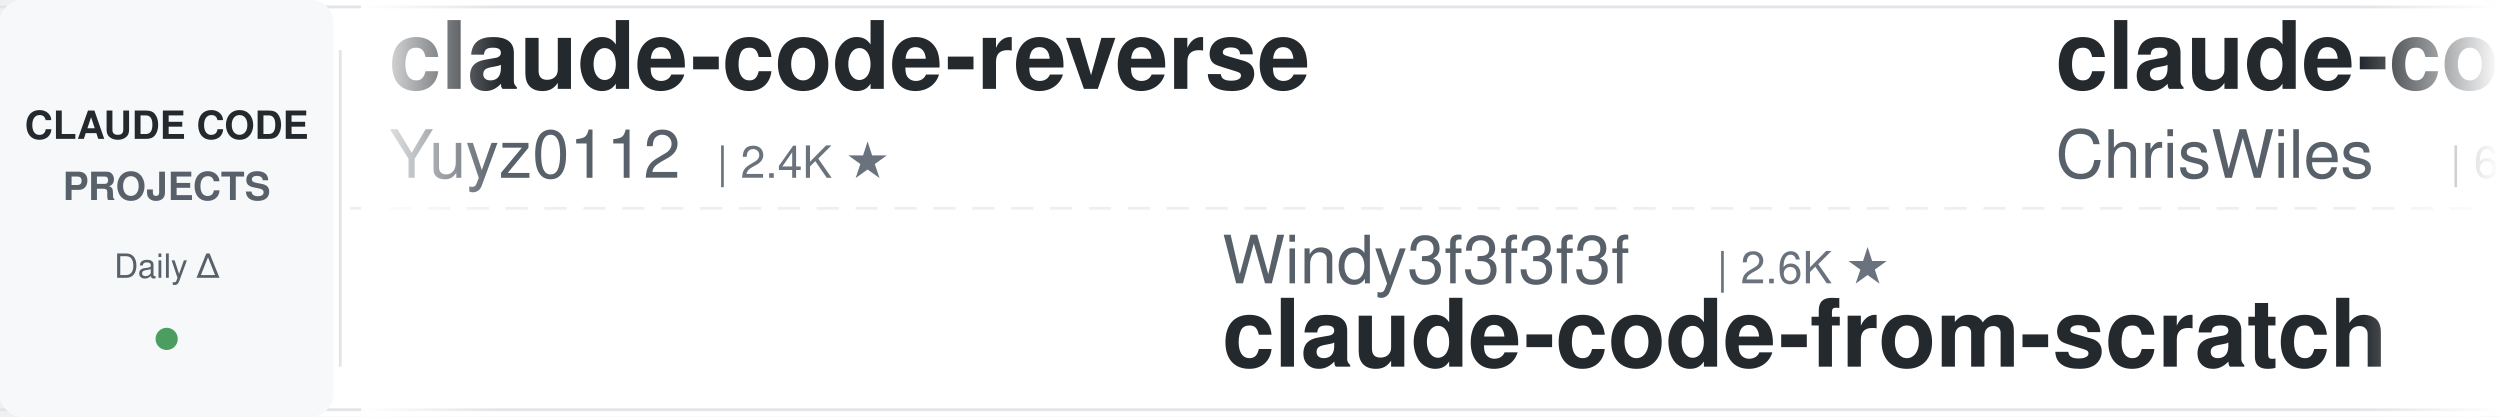
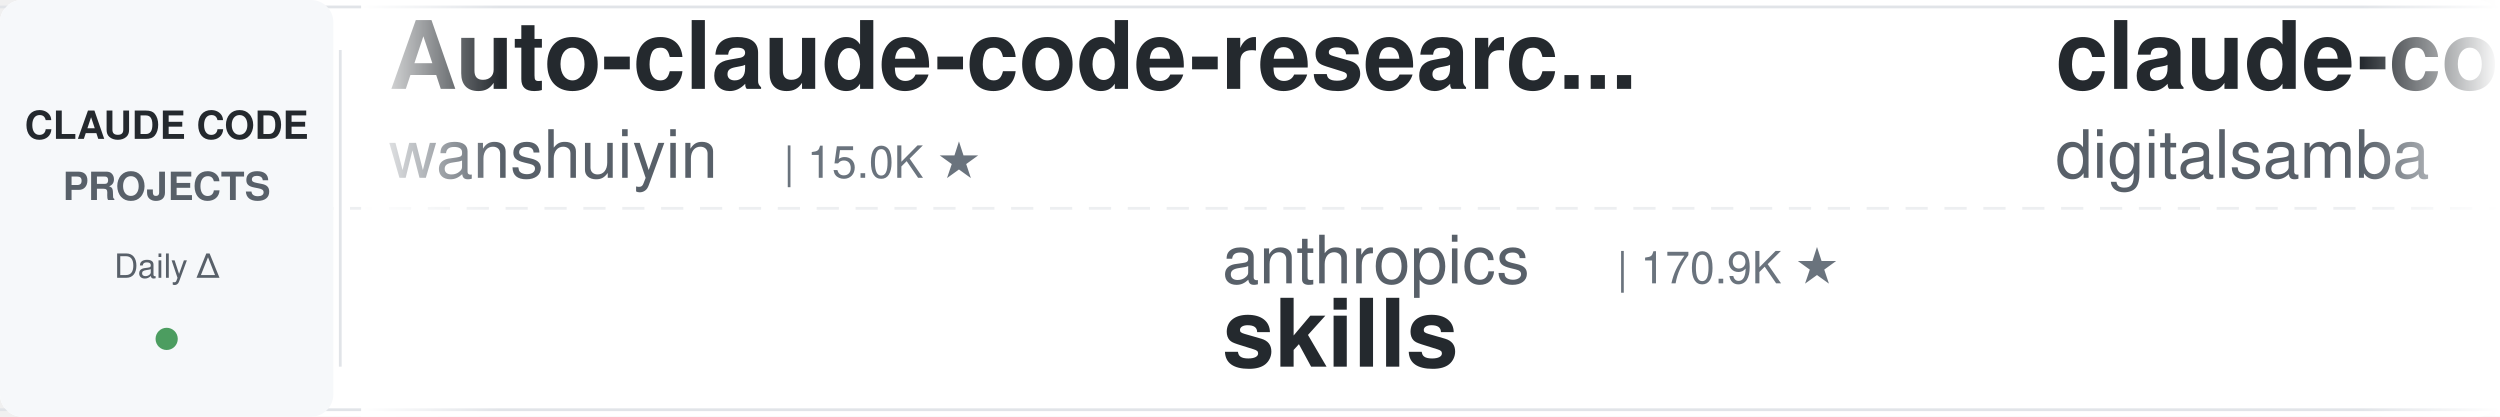
<svg xmlns="http://www.w3.org/2000/svg" width="900" height="150">
  <defs>
    <linearGradient id="leftFade" x1="0%" y1="0%" x2="100%" y2="0%">
      <stop offset="0%" style="stop-color:#ffffff;stop-opacity:1" />
      <stop offset="100%" style="stop-color:#ffffff;stop-opacity:0" />
    </linearGradient>
    <linearGradient id="rightFade" x1="0%" y1="0%" x2="100%" y2="0%">
      <stop offset="0%" style="stop-color:#ffffff;stop-opacity:0" />
      <stop offset="100%" style="stop-color:#ffffff;stop-opacity:1" />
    </linearGradient>
  </defs>
  <rect width="900" height="150" fill="#ffffff" rx="8" />
  <rect x="0" y="2" width="900" height="1" fill="#e1e4e8" />
  <rect x="0" y="147" width="900" height="1" fill="#e1e4e8" />
  <line x1="0" y1="75" x2="900" y2="75" stroke="#e1e4e8" stroke-width="1" stroke-dasharray="8 6" opacity="0.6" />
  <rect x="0" y="0" width="120" height="150" fill="#f6f8fa" rx="8" />
  <text x="60" y="50" font-family="-apple-system, BlinkMacSystemFont, 'Segoe UI', Helvetica, Arial, sans-serif" font-size="14" font-weight="600" fill="#24292e" text-anchor="middle">CLAUDE CODE</text>
  <text x="60" y="72" font-family="-apple-system, BlinkMacSystemFont, 'Segoe UI', Helvetica, Arial, sans-serif" font-size="14" font-weight="600" fill="#586069" text-anchor="middle">PROJECTS</text>
  <text x="60" y="100" font-family="-apple-system, BlinkMacSystemFont, 'Segoe UI', Helvetica, Arial, sans-serif" font-size="12" font-weight="500" fill="#586069" text-anchor="middle">Daily Δ</text>
  <circle cx="60" cy="122" r="4" fill="#22863a" opacity="0.8" />
  <rect x="122" y="18" width="1" height="114" fill="#e1e4e8" />
  <clipPath id="tickerClip">
    <rect x="130" y="0" width="770" height="150" />
  </clipPath>
  <g clip-path="url(#tickerClip)">
    <g id="tickerItems">
      <animateTransform attributeName="transform" attributeType="XML" type="translate" from="0 0" to="-3000 0" dur="54s" repeatCount="indefinite" />
      <g transform="translate(0, 0)">
-         <text x="140" y="32" font-family="-apple-system, BlinkMacSystemFont, 'Segoe UI', Helvetica, Arial, sans-serif" font-size="34" font-weight="600" fill="#24292e">claude-code-reverse</text>
-         <text x="140" y="64" font-family="-apple-system, BlinkMacSystemFont, 'Segoe UI', Helvetica, Arial, sans-serif" font-size="24" font-weight="400" fill="#586069">Yuyz0112</text>
-         <text x="258" y="64" font-family="-apple-system, BlinkMacSystemFont, 'Segoe UI', Helvetica, Arial, sans-serif" font-size="16" font-weight="500" fill="#6a737d">| 2.4K ★</text>
+         <text x="140" y="32" font-family="-apple-system, BlinkMacSystemFont, 'Segoe UI', Helvetica, Arial, sans-serif" font-size="34" font-weight="600" fill="#24292e">Auto-claude-code-researc...</text>
+         <text x="140" y="64" font-family="-apple-system, BlinkMacSystemFont, 'Segoe UI', Helvetica, Arial, sans-serif" font-size="24" font-weight="400" fill="#586069">wanshuiyin</text>
+         <text x="282" y="64" font-family="-apple-system, BlinkMacSystemFont, 'Segoe UI', Helvetica, Arial, sans-serif" font-size="16" font-weight="500" fill="#6a737d">| 15.0K ★</text>
      </g>
      <g transform="translate(300, 0)">
-         <text x="140" y="102" font-family="-apple-system, BlinkMacSystemFont, 'Segoe UI', Helvetica, Arial, sans-serif" font-size="24" font-weight="400" fill="#586069">Windy3f3f3f3f</text>
-         <text x="318" y="102" font-family="-apple-system, BlinkMacSystemFont, 'Segoe UI', Helvetica, Arial, sans-serif" font-size="16" font-weight="500" fill="#6a737d">| 2.6K ★</text>
-         <text x="140" y="132" font-family="-apple-system, BlinkMacSystemFont, 'Segoe UI', Helvetica, Arial, sans-serif" font-size="34" font-weight="600" fill="#24292e">claude-code-from-scratch</text>
+         <text x="140" y="102" font-family="-apple-system, BlinkMacSystemFont, 'Segoe UI', Helvetica, Arial, sans-serif" font-size="24" font-weight="400" fill="#586069">anthropics</text>
+         <text x="282" y="102" font-family="-apple-system, BlinkMacSystemFont, 'Segoe UI', Helvetica, Arial, sans-serif" font-size="16" font-weight="500" fill="#6a737d">| 170.9K ★</text>
+         <text x="140" y="132" font-family="-apple-system, BlinkMacSystemFont, 'Segoe UI', Helvetica, Arial, sans-serif" font-size="34" font-weight="600" fill="#24292e">skills</text>
      </g>
      <g transform="translate(600, 0)">
-         <text x="140" y="32" font-family="-apple-system, BlinkMacSystemFont, 'Segoe UI', Helvetica, Arial, sans-serif" font-size="34" font-weight="600" fill="#24292e">claude-code-showcase</text>
-         <text x="140" y="64" font-family="-apple-system, BlinkMacSystemFont, 'Segoe UI', Helvetica, Arial, sans-serif" font-size="24" font-weight="400" fill="#586069">ChrisWiles</text>
-         <text x="282" y="64" font-family="-apple-system, BlinkMacSystemFont, 'Segoe UI', Helvetica, Arial, sans-serif" font-size="16" font-weight="500" fill="#6a737d">| 6.0K ★</text>
+         <text x="140" y="32" font-family="-apple-system, BlinkMacSystemFont, 'Segoe UI', Helvetica, Arial, sans-serif" font-size="34" font-weight="600" fill="#24292e">claude-code-video-toolki...</text>
+         <text x="140" y="64" font-family="-apple-system, BlinkMacSystemFont, 'Segoe UI', Helvetica, Arial, sans-serif" font-size="24" font-weight="400" fill="#586069">digitalsamba</text>
+         <text x="306" y="64" font-family="-apple-system, BlinkMacSystemFont, 'Segoe UI', Helvetica, Arial, sans-serif" font-size="16" font-weight="500" fill="#6a737d">| 2.0K ★</text>
      </g>
      <g transform="translate(900, 0)">
-         <text x="140" y="102" font-family="-apple-system, BlinkMacSystemFont, 'Segoe UI', Helvetica, Arial, sans-serif" font-size="24" font-weight="400" fill="#586069">Cranot</text>
-         <text x="234" y="102" font-family="-apple-system, BlinkMacSystemFont, 'Segoe UI', Helvetica, Arial, sans-serif" font-size="16" font-weight="500" fill="#6a737d">| 2.9K ★</text>
-         <text x="140" y="132" font-family="-apple-system, BlinkMacSystemFont, 'Segoe UI', Helvetica, Arial, sans-serif" font-size="34" font-weight="600" fill="#24292e">claude-code-guide</text>
+         <text x="140" y="102" font-family="-apple-system, BlinkMacSystemFont, 'Segoe UI', Helvetica, Arial, sans-serif" font-size="24" font-weight="400" fill="#586069">nicedreamzapp</text>
+         <text x="318" y="102" font-family="-apple-system, BlinkMacSystemFont, 'Segoe UI', Helvetica, Arial, sans-serif" font-size="16" font-weight="500" fill="#6a737d">| 3.2K ★</text>
+         <text x="140" y="132" font-family="-apple-system, BlinkMacSystemFont, 'Segoe UI', Helvetica, Arial, sans-serif" font-size="34" font-weight="600" fill="#24292e">claude-code-local</text>
      </g>
      <g transform="translate(1200, 0)">
-         <text x="140" y="32" font-family="-apple-system, BlinkMacSystemFont, 'Segoe UI', Helvetica, Arial, sans-serif" font-size="34" font-weight="600" fill="#24292e">claude-code-tips</text>
-         <text x="140" y="64" font-family="-apple-system, BlinkMacSystemFont, 'Segoe UI', Helvetica, Arial, sans-serif" font-size="24" font-weight="400" fill="#586069">ykdojo</text>
-         <text x="234" y="64" font-family="-apple-system, BlinkMacSystemFont, 'Segoe UI', Helvetica, Arial, sans-serif" font-size="16" font-weight="500" fill="#6a737d">| 9.8K ★</text>
+         <text x="140" y="32" font-family="-apple-system, BlinkMacSystemFont, 'Segoe UI', Helvetica, Arial, sans-serif" font-size="34" font-weight="600" fill="#24292e">claude-code-engineering</text>
+         <text x="140" y="64" font-family="-apple-system, BlinkMacSystemFont, 'Segoe UI', Helvetica, Arial, sans-serif" font-size="24" font-weight="400" fill="#586069">huangjia2019</text>
+         <text x="306" y="64" font-family="-apple-system, BlinkMacSystemFont, 'Segoe UI', Helvetica, Arial, sans-serif" font-size="16" font-weight="500" fill="#6a737d">| 1.1K ★</text>
      </g>
      <g transform="translate(1500, 0)">
-         <text x="140" y="102" font-family="-apple-system, BlinkMacSystemFont, 'Segoe UI', Helvetica, Arial, sans-serif" font-size="24" font-weight="400" fill="#586069">Pimzino</text>
-         <text x="246" y="102" font-family="-apple-system, BlinkMacSystemFont, 'Segoe UI', Helvetica, Arial, sans-serif" font-size="16" font-weight="500" fill="#6a737d">| 3.8K ★</text>
-         <text x="140" y="132" font-family="-apple-system, BlinkMacSystemFont, 'Segoe UI', Helvetica, Arial, sans-serif" font-size="34" font-weight="600" fill="#24292e">claude-code-spec-workflo...</text>
+         <text x="140" y="102" font-family="-apple-system, BlinkMacSystemFont, 'Segoe UI', Helvetica, Arial, sans-serif" font-size="24" font-weight="400" fill="#586069">multica-ai</text>
+         <text x="282" y="102" font-family="-apple-system, BlinkMacSystemFont, 'Segoe UI', Helvetica, Arial, sans-serif" font-size="16" font-weight="500" fill="#6a737d">| 204.9K ★</text>
+         <text x="140" y="132" font-family="-apple-system, BlinkMacSystemFont, 'Segoe UI', Helvetica, Arial, sans-serif" font-size="34" font-weight="600" fill="#24292e">andrej-karpathy-skills</text>
      </g>
      <g transform="translate(1800, 0)">
-         <text x="140" y="32" font-family="-apple-system, BlinkMacSystemFont, 'Segoe UI', Helvetica, Arial, sans-serif" font-size="34" font-weight="600" fill="#24292e">claude_codex_bridge</text>
-         <text x="140" y="64" font-family="-apple-system, BlinkMacSystemFont, 'Segoe UI', Helvetica, Arial, sans-serif" font-size="24" font-weight="400" fill="#586069">SeemSeam</text>
-         <text x="258" y="64" font-family="-apple-system, BlinkMacSystemFont, 'Segoe UI', Helvetica, Arial, sans-serif" font-size="16" font-weight="500" fill="#6a737d">| 3.4K ★</text>
+         <text x="140" y="32" font-family="-apple-system, BlinkMacSystemFont, 'Segoe UI', Helvetica, Arial, sans-serif" font-size="34" font-weight="600" fill="#24292e">Dive-into-Claude-Code</text>
+         <text x="140" y="64" font-family="-apple-system, BlinkMacSystemFont, 'Segoe UI', Helvetica, Arial, sans-serif" font-size="24" font-weight="400" fill="#586069">VILA-Lab</text>
+         <text x="258" y="64" font-family="-apple-system, BlinkMacSystemFont, 'Segoe UI', Helvetica, Arial, sans-serif" font-size="16" font-weight="500" fill="#6a737d">| 2.1K ★</text>
      </g>
      <g transform="translate(2100, 0)">
-         <text x="140" y="102" font-family="-apple-system, BlinkMacSystemFont, 'Segoe UI', Helvetica, Arial, sans-serif" font-size="24" font-weight="400" fill="#586069">ding113</text>
-         <text x="246" y="102" font-family="-apple-system, BlinkMacSystemFont, 'Segoe UI', Helvetica, Arial, sans-serif" font-size="16" font-weight="500" fill="#6a737d">| 3.3K ★</text>
-         <text x="140" y="132" font-family="-apple-system, BlinkMacSystemFont, 'Segoe UI', Helvetica, Arial, sans-serif" font-size="34" font-weight="600" fill="#24292e">claude-code-hub</text>
+         <text x="140" y="102" font-family="-apple-system, BlinkMacSystemFont, 'Segoe UI', Helvetica, Arial, sans-serif" font-size="24" font-weight="400" fill="#586069">OneRedOak</text>
+         <text x="270" y="102" font-family="-apple-system, BlinkMacSystemFont, 'Segoe UI', Helvetica, Arial, sans-serif" font-size="16" font-weight="500" fill="#6a737d">| 3.9K ★</text>
+         <text x="140" y="132" font-family="-apple-system, BlinkMacSystemFont, 'Segoe UI', Helvetica, Arial, sans-serif" font-size="34" font-weight="600" fill="#24292e">claude-code-workflows</text>
      </g>
      <g transform="translate(2400, 0)">
-         <text x="140" y="32" font-family="-apple-system, BlinkMacSystemFont, 'Segoe UI', Helvetica, Arial, sans-serif" font-size="34" font-weight="600" fill="#24292e">how-claude-code-works</text>
-         <text x="140" y="64" font-family="-apple-system, BlinkMacSystemFont, 'Segoe UI', Helvetica, Arial, sans-serif" font-size="24" font-weight="400" fill="#586069">Windy3f3f3f3f</text>
-         <text x="318" y="64" font-family="-apple-system, BlinkMacSystemFont, 'Segoe UI', Helvetica, Arial, sans-serif" font-size="16" font-weight="500" fill="#6a737d">| 3.5K ★</text>
+         <text x="140" y="32" font-family="-apple-system, BlinkMacSystemFont, 'Segoe UI', Helvetica, Arial, sans-serif" font-size="34" font-weight="600" fill="#24292e">claude-code-spec-workflo...</text>
+         <text x="140" y="64" font-family="-apple-system, BlinkMacSystemFont, 'Segoe UI', Helvetica, Arial, sans-serif" font-size="24" font-weight="400" fill="#586069">Pimzino</text>
+         <text x="246" y="64" font-family="-apple-system, BlinkMacSystemFont, 'Segoe UI', Helvetica, Arial, sans-serif" font-size="16" font-weight="500" fill="#6a737d">| 3.8K ★</text>
      </g>
      <g transform="translate(2700, 0)">
-         <text x="140" y="102" font-family="-apple-system, BlinkMacSystemFont, 'Segoe UI', Helvetica, Arial, sans-serif" font-size="24" font-weight="400" fill="#586069">1rgs</text>
-         <text x="210" y="102" font-family="-apple-system, BlinkMacSystemFont, 'Segoe UI', Helvetica, Arial, sans-serif" font-size="16" font-weight="500" fill="#6a737d">| 3.7K ★</text>
-         <text x="140" y="132" font-family="-apple-system, BlinkMacSystemFont, 'Segoe UI', Helvetica, Arial, sans-serif" font-size="34" font-weight="600" fill="#24292e">claude-code-proxy</text>
+         <text x="140" y="102" font-family="-apple-system, BlinkMacSystemFont, 'Segoe UI', Helvetica, Arial, sans-serif" font-size="24" font-weight="400" fill="#586069">Windy3f3f3f3f</text>
+         <text x="318" y="102" font-family="-apple-system, BlinkMacSystemFont, 'Segoe UI', Helvetica, Arial, sans-serif" font-size="16" font-weight="500" fill="#6a737d">| 3.5K ★</text>
+         <text x="140" y="132" font-family="-apple-system, BlinkMacSystemFont, 'Segoe UI', Helvetica, Arial, sans-serif" font-size="34" font-weight="600" fill="#24292e">how-claude-code-works</text>
      </g>
      <g transform="translate(3000, 0)">
-         <text x="140" y="32" font-family="-apple-system, BlinkMacSystemFont, 'Segoe UI', Helvetica, Arial, sans-serif" font-size="34" font-weight="600" fill="#24292e">claude-code-reverse</text>
-         <text x="140" y="64" font-family="-apple-system, BlinkMacSystemFont, 'Segoe UI', Helvetica, Arial, sans-serif" font-size="24" font-weight="400" fill="#586069">Yuyz0112</text>
-         <text x="258" y="64" font-family="-apple-system, BlinkMacSystemFont, 'Segoe UI', Helvetica, Arial, sans-serif" font-size="16" font-weight="500" fill="#6a737d">| 2.4K ★</text>
+         <text x="140" y="32" font-family="-apple-system, BlinkMacSystemFont, 'Segoe UI', Helvetica, Arial, sans-serif" font-size="34" font-weight="600" fill="#24292e">Auto-claude-code-researc...</text>
+         <text x="140" y="64" font-family="-apple-system, BlinkMacSystemFont, 'Segoe UI', Helvetica, Arial, sans-serif" font-size="24" font-weight="400" fill="#586069">wanshuiyin</text>
+         <text x="282" y="64" font-family="-apple-system, BlinkMacSystemFont, 'Segoe UI', Helvetica, Arial, sans-serif" font-size="16" font-weight="500" fill="#6a737d">| 15.0K ★</text>
      </g>
      <g transform="translate(3300, 0)">
-         <text x="140" y="102" font-family="-apple-system, BlinkMacSystemFont, 'Segoe UI', Helvetica, Arial, sans-serif" font-size="24" font-weight="400" fill="#586069">Windy3f3f3f3f</text>
-         <text x="318" y="102" font-family="-apple-system, BlinkMacSystemFont, 'Segoe UI', Helvetica, Arial, sans-serif" font-size="16" font-weight="500" fill="#6a737d">| 2.6K ★</text>
-         <text x="140" y="132" font-family="-apple-system, BlinkMacSystemFont, 'Segoe UI', Helvetica, Arial, sans-serif" font-size="34" font-weight="600" fill="#24292e">claude-code-from-scratch</text>
+         <text x="140" y="102" font-family="-apple-system, BlinkMacSystemFont, 'Segoe UI', Helvetica, Arial, sans-serif" font-size="24" font-weight="400" fill="#586069">anthropics</text>
+         <text x="282" y="102" font-family="-apple-system, BlinkMacSystemFont, 'Segoe UI', Helvetica, Arial, sans-serif" font-size="16" font-weight="500" fill="#6a737d">| 170.9K ★</text>
+         <text x="140" y="132" font-family="-apple-system, BlinkMacSystemFont, 'Segoe UI', Helvetica, Arial, sans-serif" font-size="34" font-weight="600" fill="#24292e">skills</text>
      </g>
      <g transform="translate(3600, 0)">
-         <text x="140" y="32" font-family="-apple-system, BlinkMacSystemFont, 'Segoe UI', Helvetica, Arial, sans-serif" font-size="34" font-weight="600" fill="#24292e">claude-code-showcase</text>
-         <text x="140" y="64" font-family="-apple-system, BlinkMacSystemFont, 'Segoe UI', Helvetica, Arial, sans-serif" font-size="24" font-weight="400" fill="#586069">ChrisWiles</text>
-         <text x="282" y="64" font-family="-apple-system, BlinkMacSystemFont, 'Segoe UI', Helvetica, Arial, sans-serif" font-size="16" font-weight="500" fill="#6a737d">| 6.0K ★</text>
+         <text x="140" y="32" font-family="-apple-system, BlinkMacSystemFont, 'Segoe UI', Helvetica, Arial, sans-serif" font-size="34" font-weight="600" fill="#24292e">claude-code-video-toolki...</text>
+         <text x="140" y="64" font-family="-apple-system, BlinkMacSystemFont, 'Segoe UI', Helvetica, Arial, sans-serif" font-size="24" font-weight="400" fill="#586069">digitalsamba</text>
+         <text x="306" y="64" font-family="-apple-system, BlinkMacSystemFont, 'Segoe UI', Helvetica, Arial, sans-serif" font-size="16" font-weight="500" fill="#6a737d">| 2.0K ★</text>
      </g>
      <g transform="translate(3900, 0)">
-         <text x="140" y="102" font-family="-apple-system, BlinkMacSystemFont, 'Segoe UI', Helvetica, Arial, sans-serif" font-size="24" font-weight="400" fill="#586069">Cranot</text>
-         <text x="234" y="102" font-family="-apple-system, BlinkMacSystemFont, 'Segoe UI', Helvetica, Arial, sans-serif" font-size="16" font-weight="500" fill="#6a737d">| 2.9K ★</text>
-         <text x="140" y="132" font-family="-apple-system, BlinkMacSystemFont, 'Segoe UI', Helvetica, Arial, sans-serif" font-size="34" font-weight="600" fill="#24292e">claude-code-guide</text>
+         <text x="140" y="102" font-family="-apple-system, BlinkMacSystemFont, 'Segoe UI', Helvetica, Arial, sans-serif" font-size="24" font-weight="400" fill="#586069">nicedreamzapp</text>
+         <text x="318" y="102" font-family="-apple-system, BlinkMacSystemFont, 'Segoe UI', Helvetica, Arial, sans-serif" font-size="16" font-weight="500" fill="#6a737d">| 3.2K ★</text>
+         <text x="140" y="132" font-family="-apple-system, BlinkMacSystemFont, 'Segoe UI', Helvetica, Arial, sans-serif" font-size="34" font-weight="600" fill="#24292e">claude-code-local</text>
      </g>
    </g>
  </g>
  <rect x="130" y="0" width="50" height="150" fill="url(#leftFade)" />
  <rect x="850" y="0" width="50" height="150" fill="url(#rightFade)" />
</svg>
